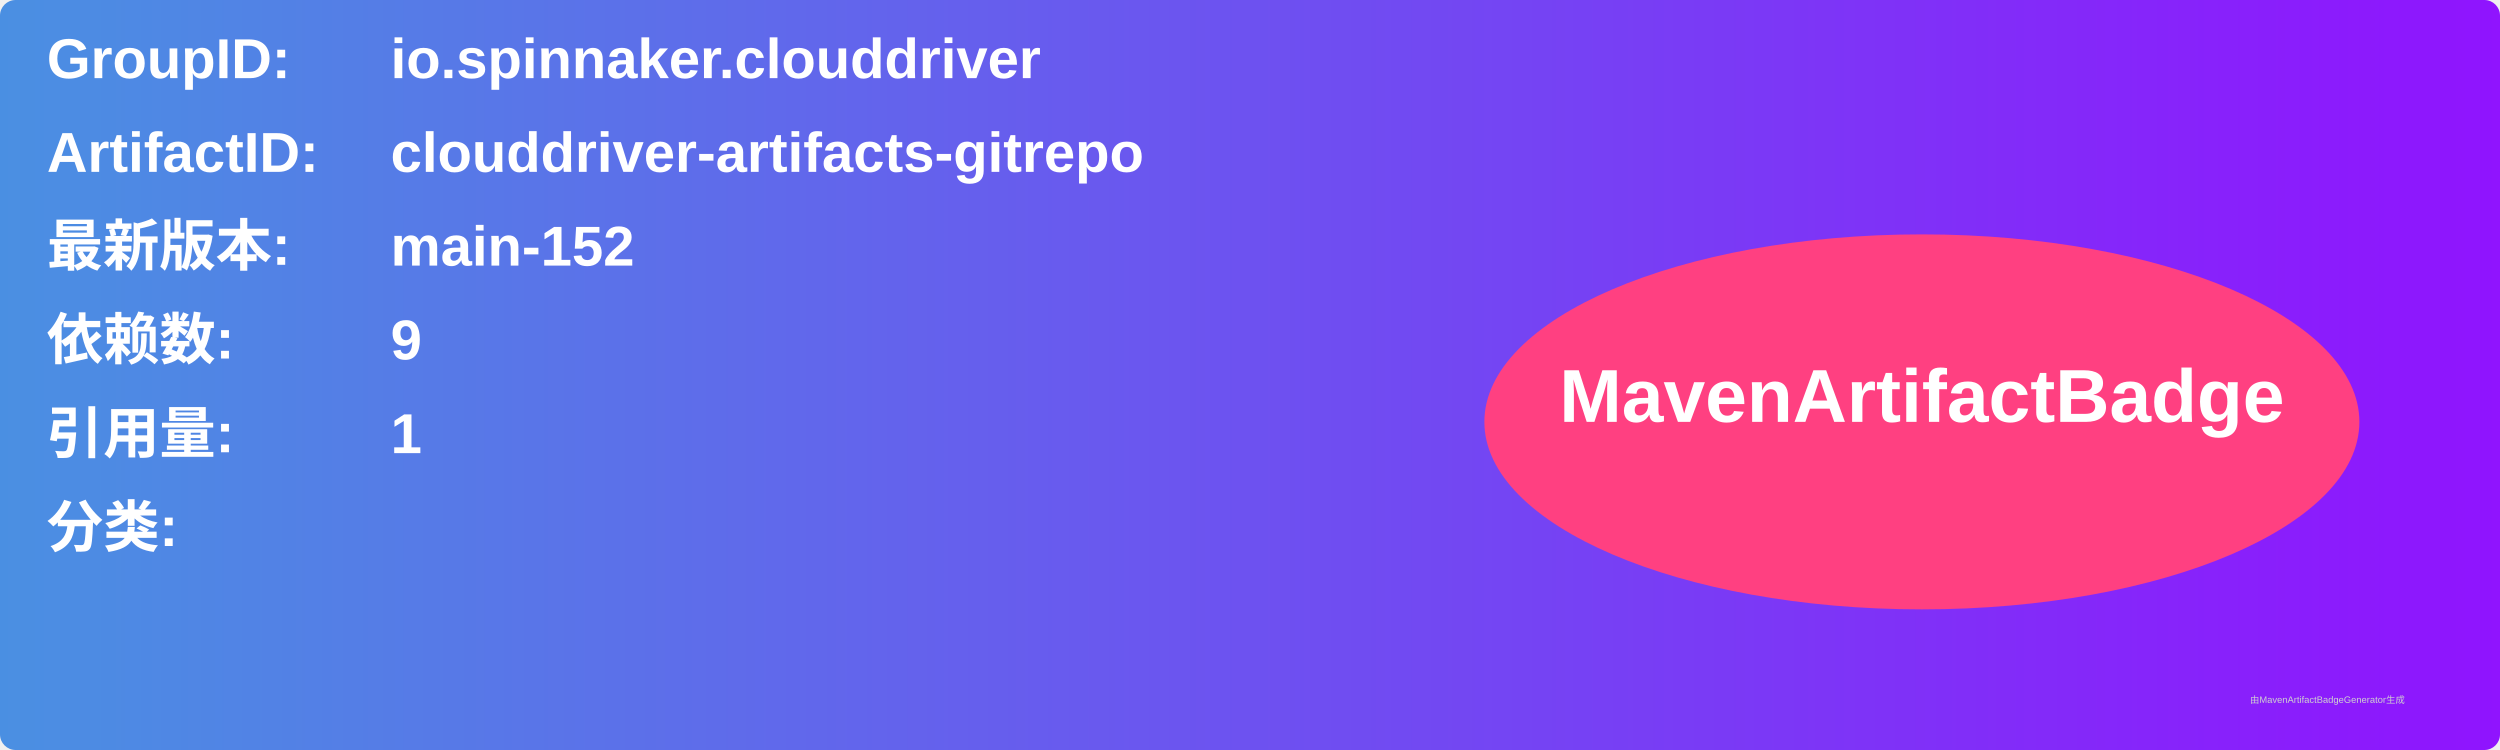
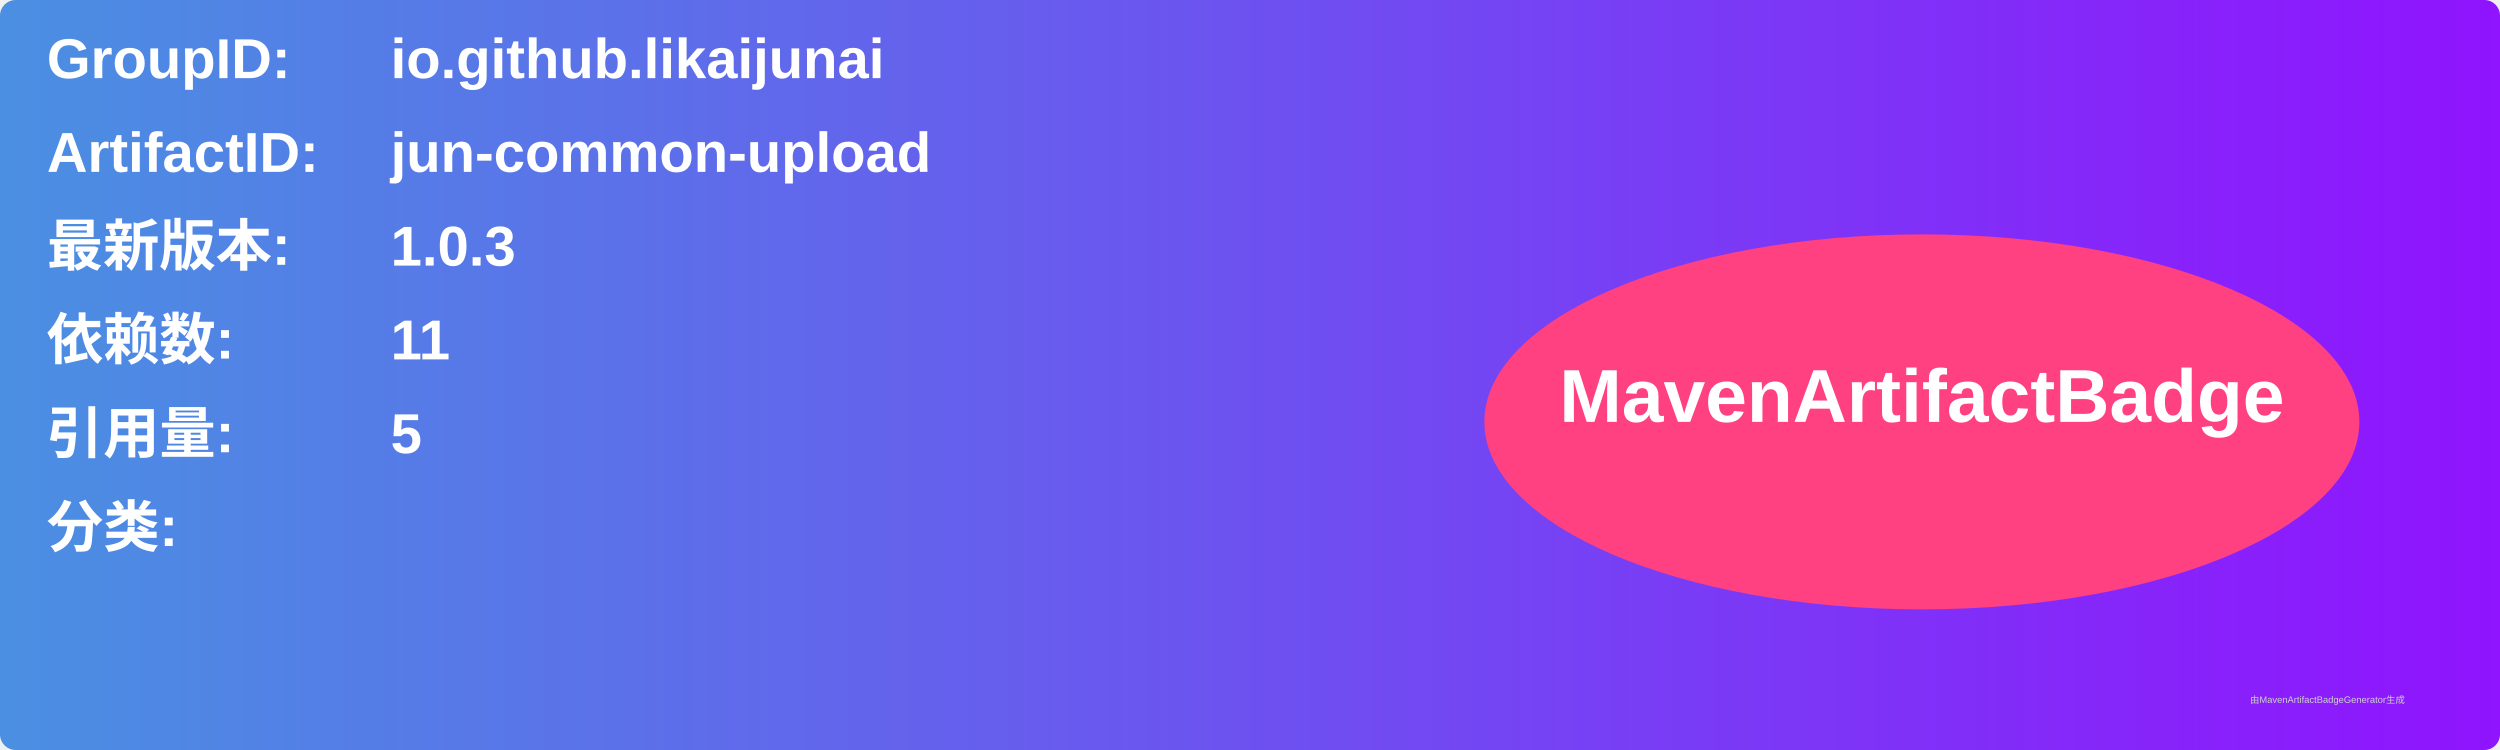
<svg xmlns="http://www.w3.org/2000/svg" width="800" height="240" viewBox="0 0 800 240">
  <linearGradient id="grad" x1="0%" y1="0%" x2="100%" y2="0%">
    <stop offset="0%" stop-color="#4a90e2" />
    <stop offset="100%" stop-color="#9013fe" />
  </linearGradient>
  <rect width="100%" height="100%" rx="5" ry="5" fill="url(#grad)" />
  <g transform="translate(15, 15)">
    <text x="0" y="10" font-family="Arial" font-size="18" fill="white" font-weight="bold" width="260">GroupID:</text>
-     <text x="110" y="10" font-family="Arial" font-size="18" fill="white" font-weight="bold" width="460">io.spinnaker.clouddriver</text>
+     <text x="110" y="10" font-family="Arial" font-size="18" fill="white" font-weight="bold" width="460">io.github.likaijunai</text>
    <text x="0" y="40" font-family="Arial" font-size="18" fill="white" font-weight="bold" width="260">ArtifactID:</text>
-     <text x="110" y="40" font-family="Arial" font-size="18" fill="white" font-weight="bold" width="460">clouddriver-artifacts-gitrepo</text>
+     <text x="110" y="40" font-family="Arial" font-size="18" fill="white" font-weight="bold" width="460">jun-common-upload</text>
    <text x="0" y="70" font-family="Arial" font-size="18" fill="white" font-weight="bold">最新版本:</text>
    <text x="110" y="70" font-family="Arial" font-size="18" fill="white" font-weight="bold">
-       <tspan font-weight="bold">main-152</tspan>
+       <tspan font-weight="bold">1.0.3</tspan>
    </text>
    <text x="0" y="100" font-family="Arial" font-size="18" fill="white" font-weight="bold">依赖数: </text>
    <text x="110" y="100" font-family="Arial" font-size="18" fill="white">
-       <tspan font-weight="bold">9</tspan>
+       <tspan font-weight="bold">11</tspan>
    </text>
    <text x="0" y="130" font-family="Arial" font-size="18" fill="white" font-weight="bold">引用量: </text>
    <text x="110" y="130" font-family="Arial" font-size="18" fill="white">
-       <tspan font-weight="bold">1</tspan>
+       <tspan font-weight="bold">5</tspan>
    </text>
    <text x="0" y="160" font-family="Arial" font-size="18" fill="white" font-weight="bold">分类:</text>
    <text x="10" y="190" font-family="Arial" font-size="10" fill="white">
      <tspan font-weight="bold" />
    </text>
    <ellipse cx="600" cy="120" rx="140" ry="60" fill="#ff4081" />
    <text x="600" y="120" text-anchor="middle" font-family="Arial" font-size="24" fill="white" font-weight="bold">MavenArtifactBadge</text>
  </g>
  <text x="720" y="225" font-family="Arial" font-size="3" fill="#d0d0d0">由MavenArtifactBadgeGenerator生成</text>
</svg>
